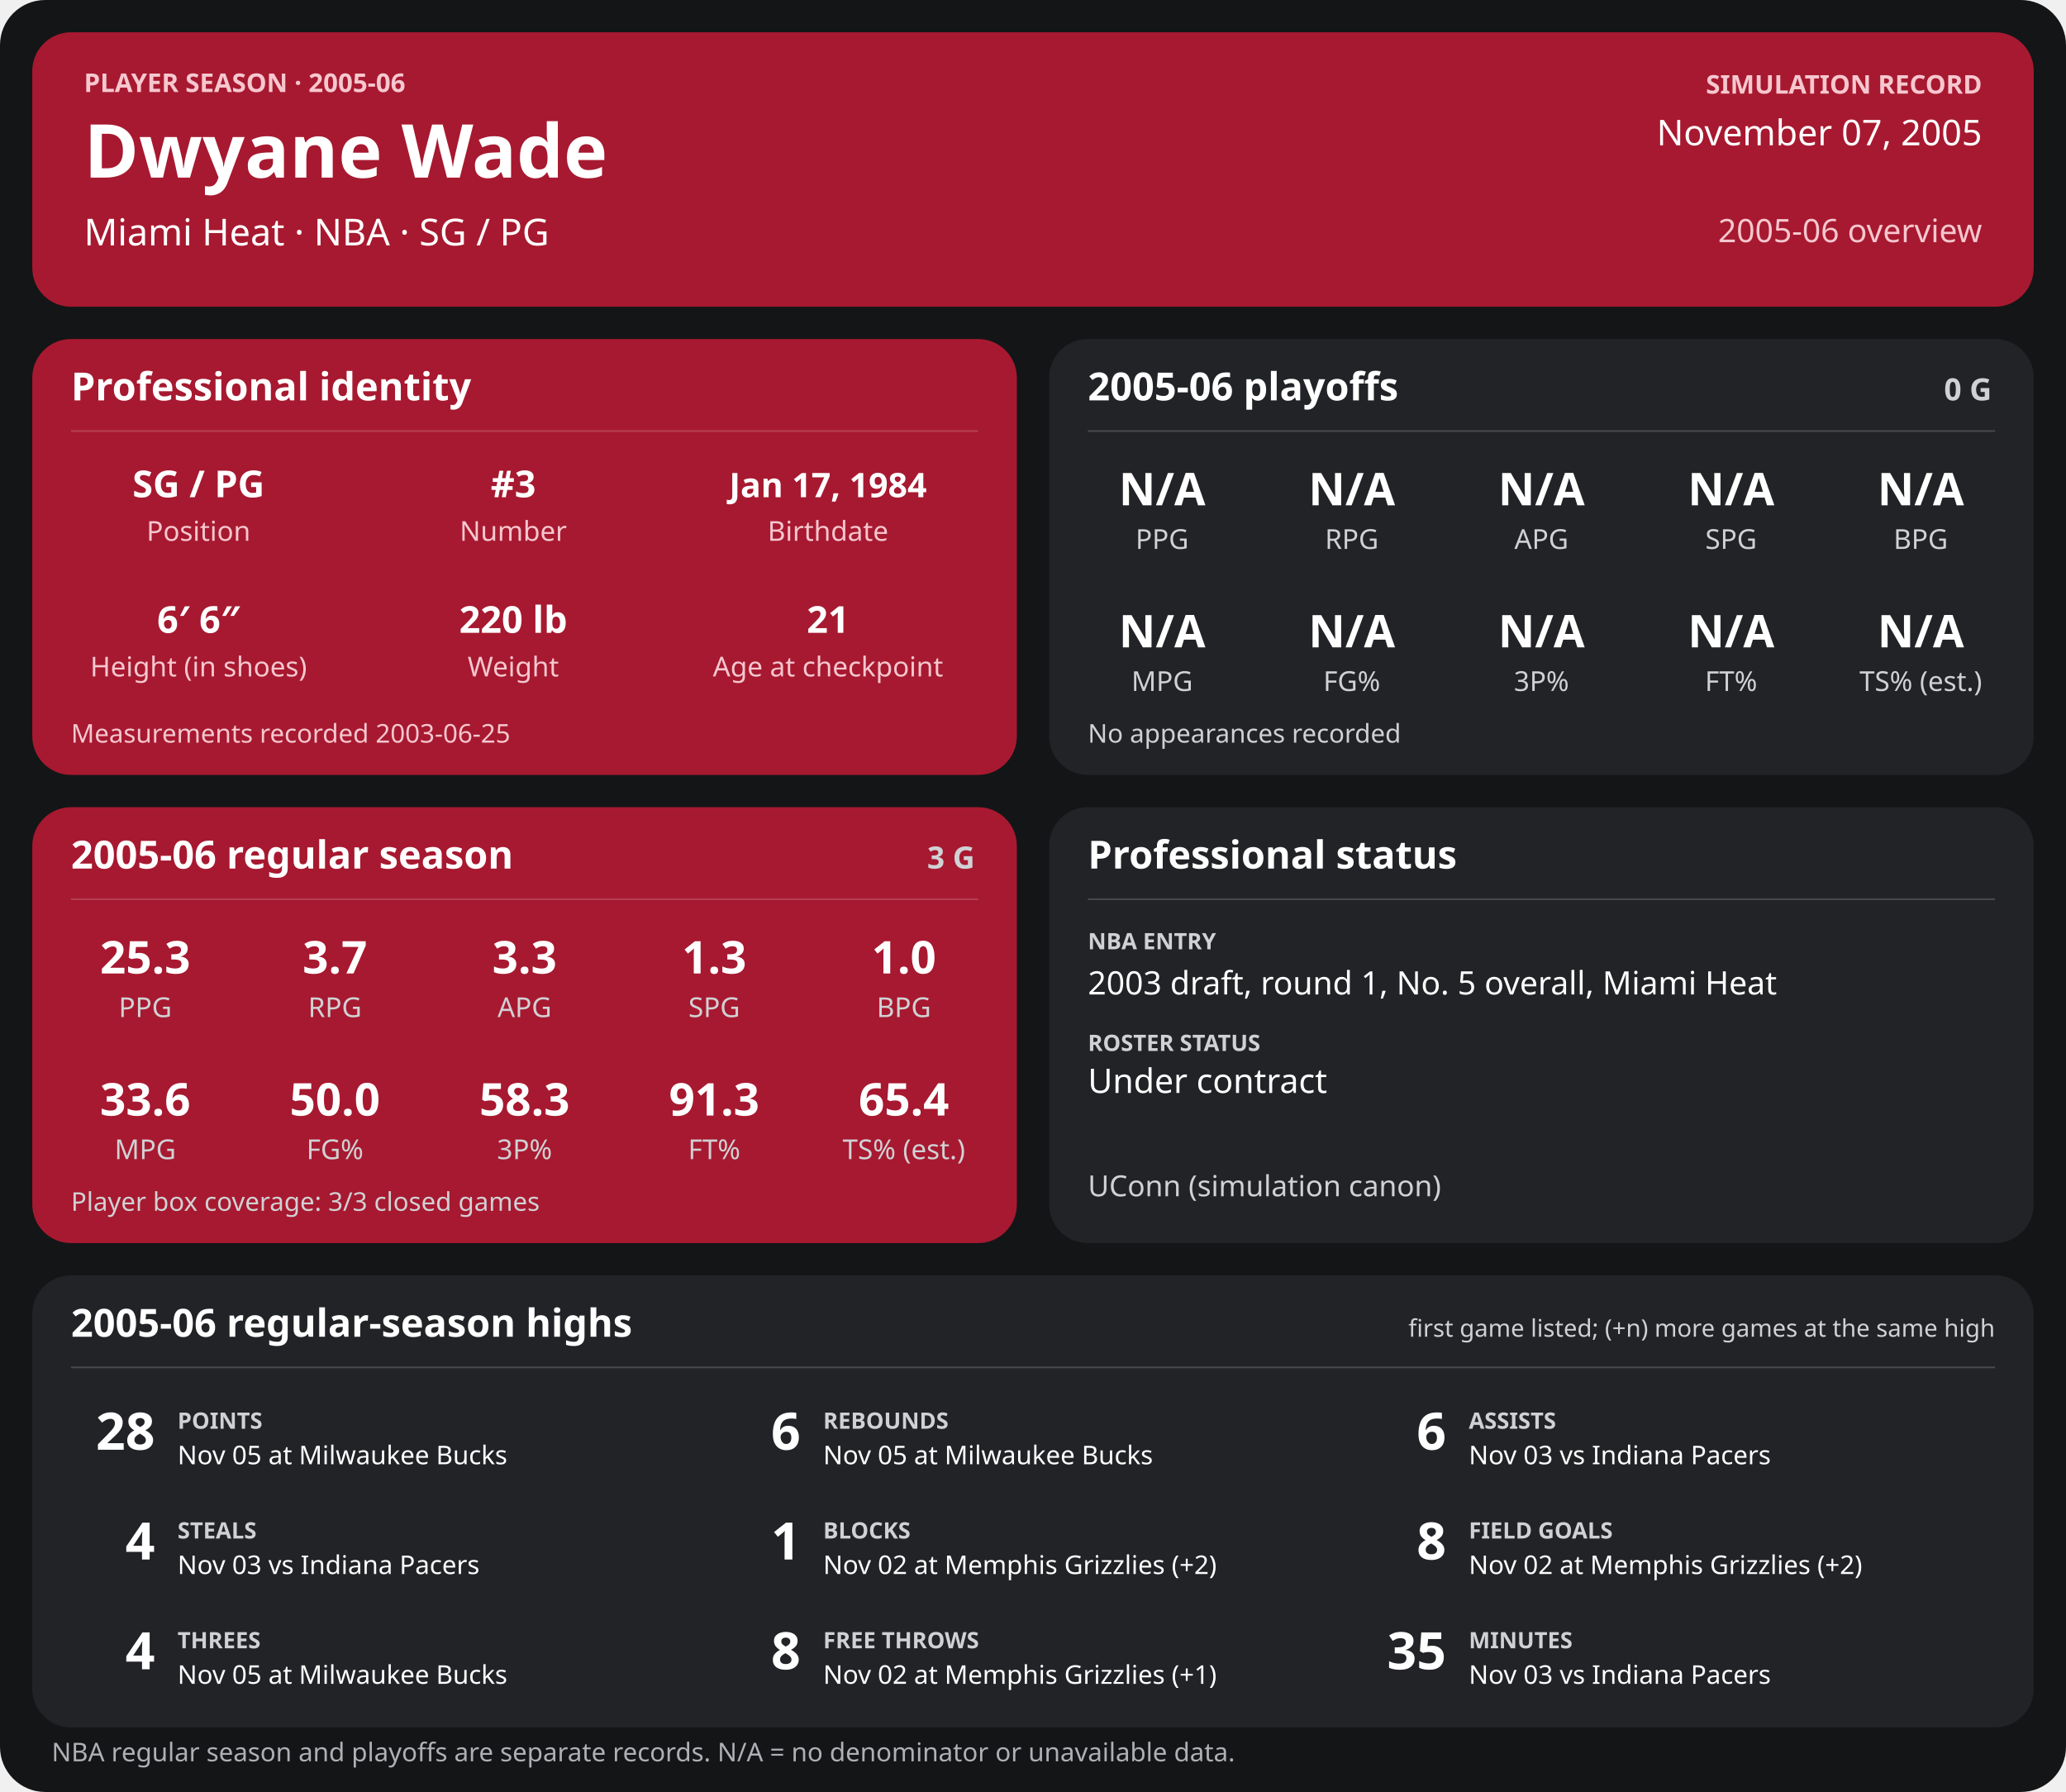
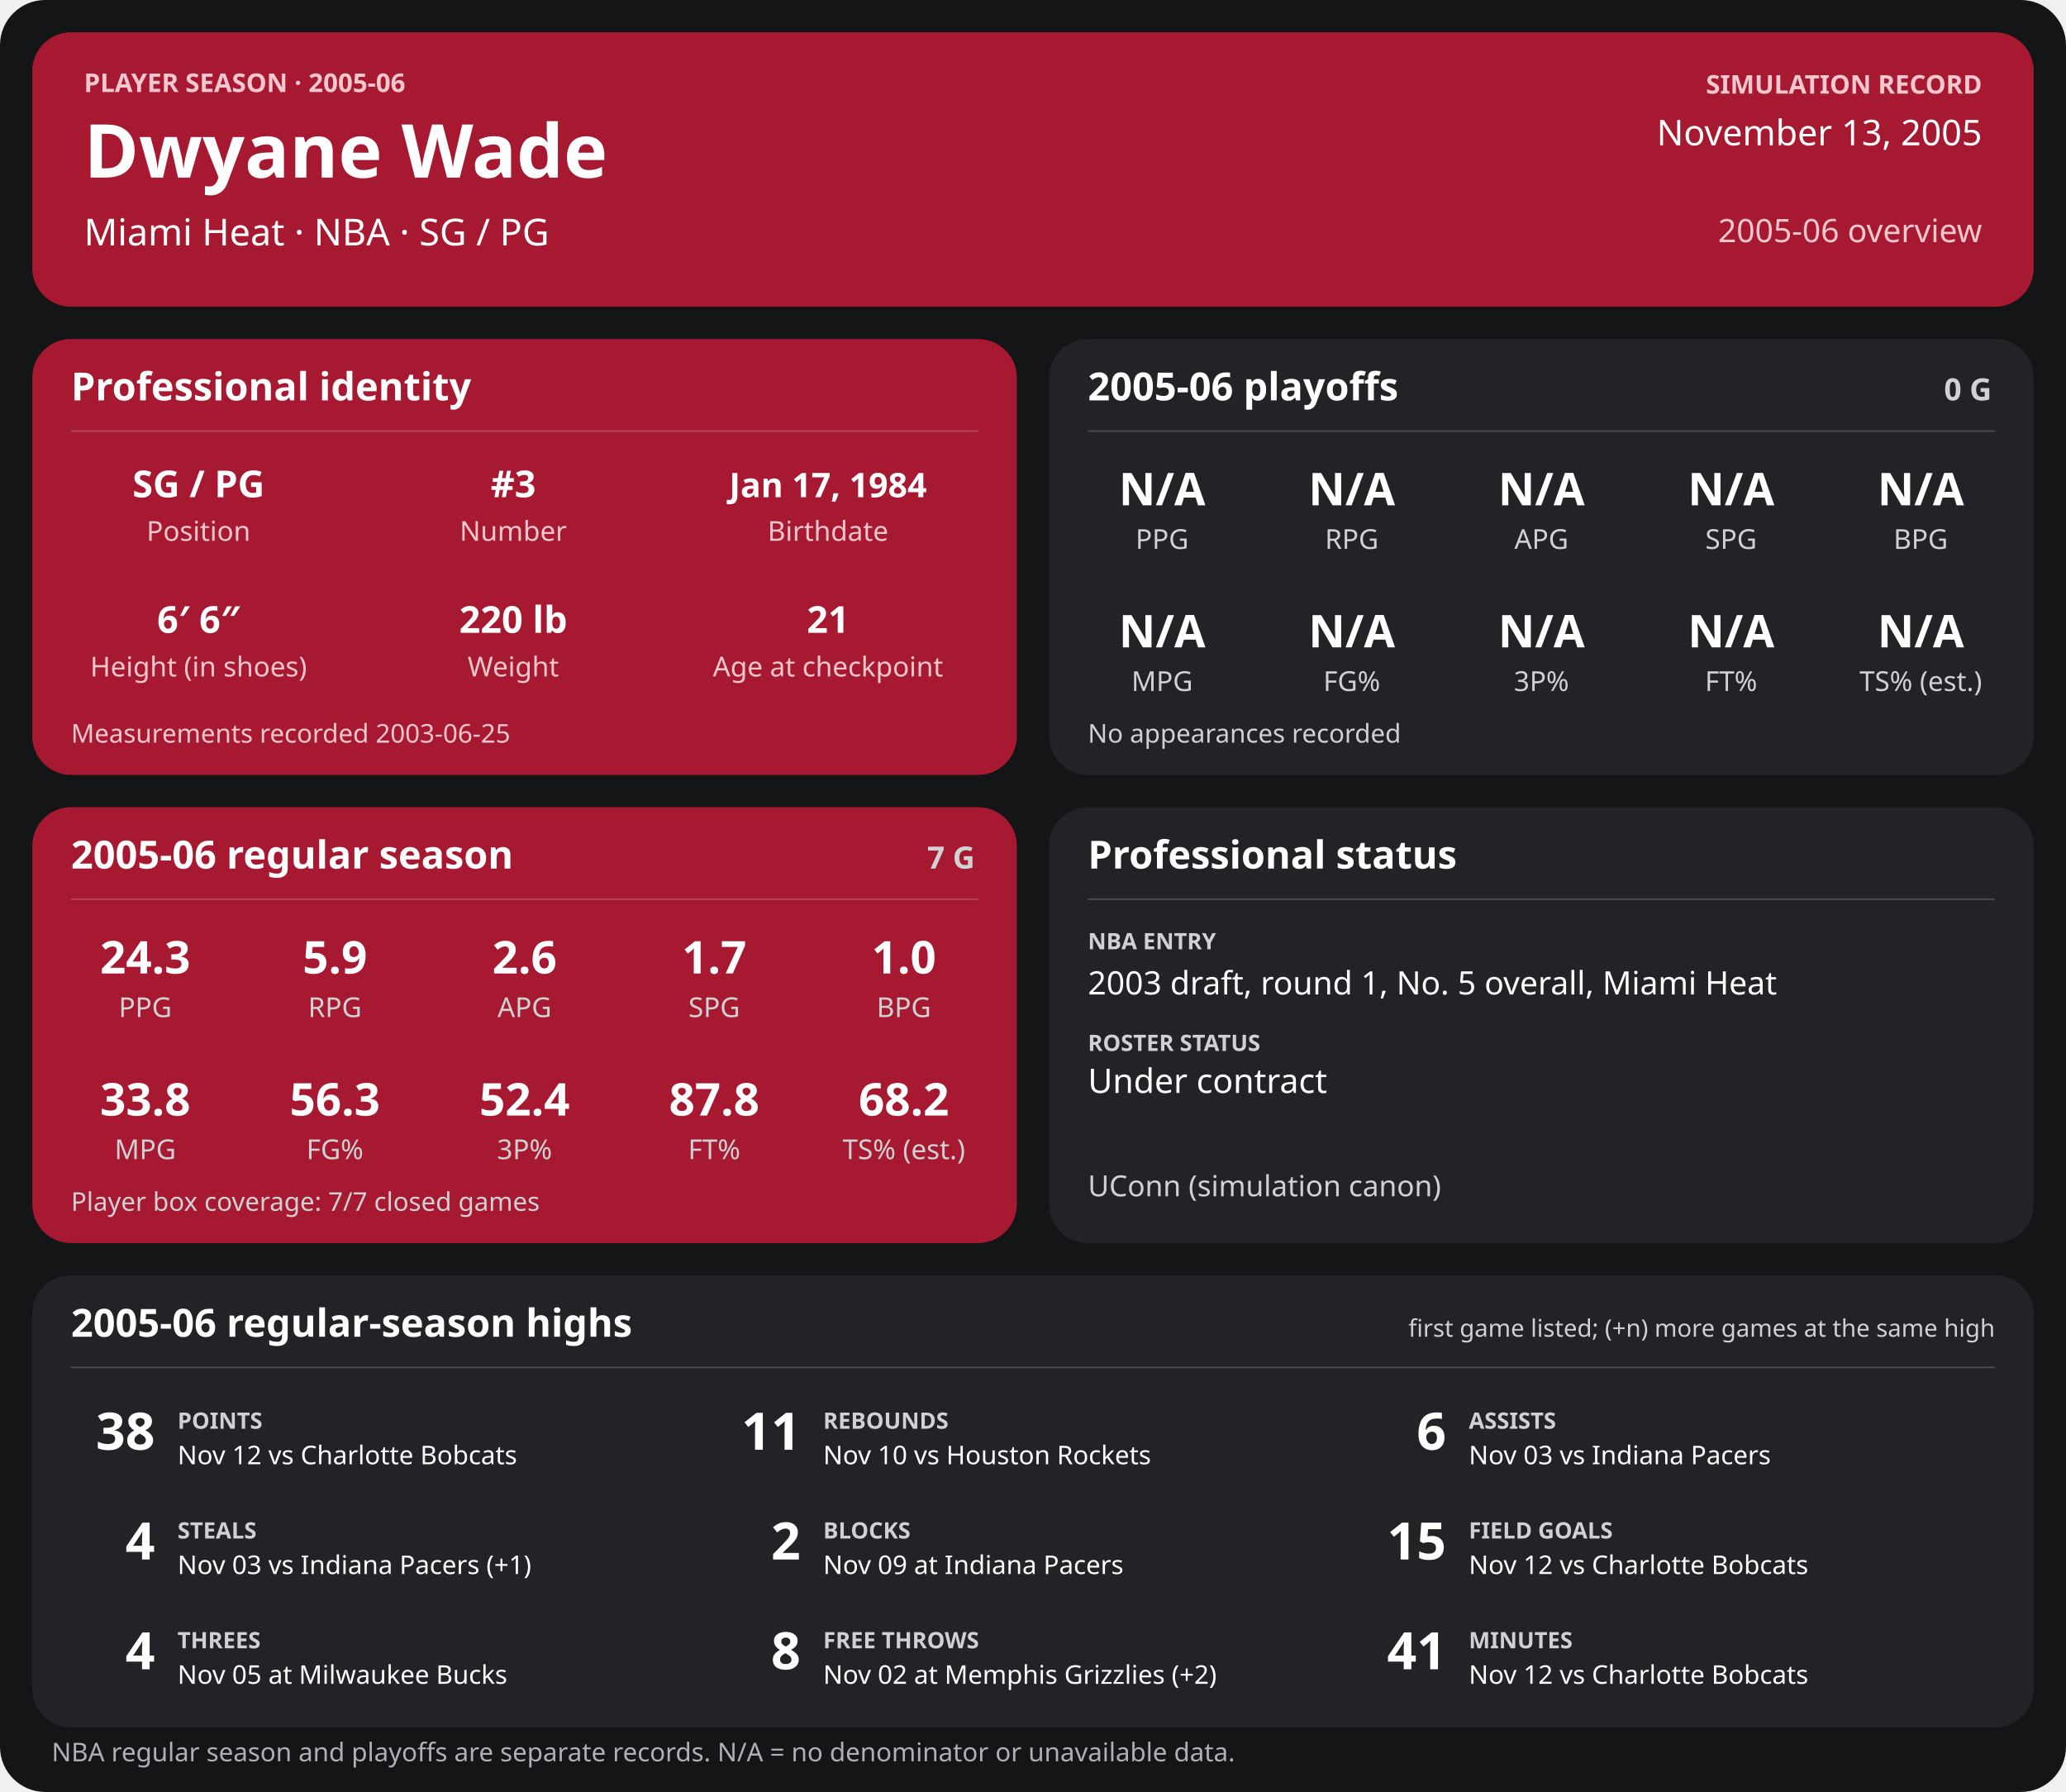
<svg xmlns="http://www.w3.org/2000/svg" width="1280" height="1110" viewBox="0 0 1280 1110" role="img" aria-labelledby="title desc">
  <rect width="1280" height="1110" rx="28" fill="#141517" />
  <g>
    <rect x="20" y="20" width="1240" height="170" rx="24" fill="#a71930" />
    <text x="52" y="57" font-family="sans-serif" fill="#f6c7cf" font-size="16" font-weight="700" text-anchor="start">PLAYER SEASON · 2005-06</text>
    <text x="52" y="110" font-family="sans-serif" fill="#ffffff" font-size="46" font-weight="700" text-anchor="start">Dwyane Wade</text>
    <text x="52" y="152" font-family="sans-serif" fill="#ffffff" font-size="23" font-weight="400" text-anchor="start">Miami Heat  ·  NBA  ·  SG / PG</text>
    <text x="1228" y="58" font-family="sans-serif" fill="#f6c7cf" font-size="16" font-weight="700" text-anchor="end">SIMULATION RECORD</text>
-     <text x="1228" y="90" font-family="sans-serif" fill="#ffffff" font-size="22" font-weight="500" text-anchor="end">November 07, 2005</text>
+     <text x="1228" y="90" font-family="sans-serif" fill="#ffffff" font-size="22" font-weight="500" text-anchor="end">November 13, 2005</text>
    <text x="1228" y="150" font-family="sans-serif" fill="#f6c7cf" font-size="20" font-weight="500" text-anchor="end">2005-06 overview</text>
    <rect x="20" y="210" width="610" height="270" rx="24" fill="#a71930" />
    <text x="44" y="248" font-family="sans-serif" fill="#ffffff" font-size="24" font-weight="700" text-anchor="start">Professional identity</text>
    <line x1="44" y1="267" x2="606" y2="267" stroke="#ffffff" stroke-opacity="0.18" />
    <text x="123" y="308" font-family="sans-serif" fill="#ffffff" font-size="23" font-weight="600" text-anchor="middle">SG / PG</text>
    <text x="123" y="335" font-family="sans-serif" fill="#f6c7cf" font-size="17" font-weight="400" text-anchor="middle">Position</text>
    <text x="318" y="308" font-family="sans-serif" fill="#ffffff" font-size="23" font-weight="600" text-anchor="middle">#3</text>
    <text x="318" y="335" font-family="sans-serif" fill="#f6c7cf" font-size="17" font-weight="400" text-anchor="middle">Number</text>
    <text x="513" y="308" font-family="sans-serif" fill="#ffffff" font-size="21" font-weight="600" text-anchor="middle">Jan 17, 1984</text>
    <text x="513" y="335" font-family="sans-serif" fill="#f6c7cf" font-size="17" font-weight="400" text-anchor="middle">Birthdate</text>
    <text x="123" y="392" font-family="sans-serif" fill="#ffffff" font-size="23" font-weight="600" text-anchor="middle">6′ 6″</text>
    <text x="123" y="419" font-family="sans-serif" fill="#f6c7cf" font-size="17" font-weight="400" text-anchor="middle">Height (in shoes)</text>
    <text x="318" y="392" font-family="sans-serif" fill="#ffffff" font-size="23" font-weight="600" text-anchor="middle">220 lb</text>
    <text x="318" y="419" font-family="sans-serif" fill="#f6c7cf" font-size="17" font-weight="400" text-anchor="middle">Weight</text>
    <text x="513" y="392" font-family="sans-serif" fill="#ffffff" font-size="23" font-weight="600" text-anchor="middle">21</text>
    <text x="513" y="419" font-family="sans-serif" fill="#f6c7cf" font-size="17" font-weight="400" text-anchor="middle">Age at checkpoint</text>
    <text x="44" y="460" font-family="sans-serif" fill="#f6c7cf" font-size="16" font-weight="400" text-anchor="start">Measurements recorded 2003-06-25</text>
    <rect x="650" y="210" width="610" height="270" rx="24" fill="#222326" />
    <text x="674" y="248" font-family="sans-serif" fill="#ffffff" font-size="24" font-weight="700" text-anchor="start">2005-06 playoffs</text>
    <text x="1234" y="248" font-family="sans-serif" fill="#d0d1d4" font-size="19" font-weight="700" text-anchor="end">0 G</text>
    <line x1="674" y1="267" x2="1236" y2="267" stroke="#ffffff" stroke-opacity="0.18" />
    <text x="720.0" y="313" font-family="sans-serif" fill="#ffffff" font-size="28" font-weight="600" text-anchor="middle">N/A</text>
    <text x="720.0" y="340" font-family="sans-serif" fill="#d0d1d4" font-size="17" font-weight="400" text-anchor="middle">PPG</text>
    <text x="837.5" y="313" font-family="sans-serif" fill="#ffffff" font-size="28" font-weight="600" text-anchor="middle">N/A</text>
    <text x="837.5" y="340" font-family="sans-serif" fill="#d0d1d4" font-size="17" font-weight="400" text-anchor="middle">RPG</text>
    <text x="955.0" y="313" font-family="sans-serif" fill="#ffffff" font-size="28" font-weight="600" text-anchor="middle">N/A</text>
    <text x="955.0" y="340" font-family="sans-serif" fill="#d0d1d4" font-size="17" font-weight="400" text-anchor="middle">APG</text>
    <text x="1072.5" y="313" font-family="sans-serif" fill="#ffffff" font-size="28" font-weight="600" text-anchor="middle">N/A</text>
    <text x="1072.5" y="340" font-family="sans-serif" fill="#d0d1d4" font-size="17" font-weight="400" text-anchor="middle">SPG</text>
    <text x="1190.0" y="313" font-family="sans-serif" fill="#ffffff" font-size="28" font-weight="600" text-anchor="middle">N/A</text>
    <text x="1190.0" y="340" font-family="sans-serif" fill="#d0d1d4" font-size="17" font-weight="400" text-anchor="middle">BPG</text>
    <text x="720.0" y="401" font-family="sans-serif" fill="#ffffff" font-size="28" font-weight="600" text-anchor="middle">N/A</text>
    <text x="720.0" y="428" font-family="sans-serif" fill="#d0d1d4" font-size="17" font-weight="400" text-anchor="middle">MPG</text>
    <text x="837.5" y="401" font-family="sans-serif" fill="#ffffff" font-size="28" font-weight="600" text-anchor="middle">N/A</text>
    <text x="837.5" y="428" font-family="sans-serif" fill="#d0d1d4" font-size="17" font-weight="400" text-anchor="middle">FG%</text>
    <text x="955.0" y="401" font-family="sans-serif" fill="#ffffff" font-size="28" font-weight="600" text-anchor="middle">N/A</text>
    <text x="955.0" y="428" font-family="sans-serif" fill="#d0d1d4" font-size="17" font-weight="400" text-anchor="middle">3P%</text>
    <text x="1072.5" y="401" font-family="sans-serif" fill="#ffffff" font-size="28" font-weight="600" text-anchor="middle">N/A</text>
    <text x="1072.5" y="428" font-family="sans-serif" fill="#d0d1d4" font-size="17" font-weight="400" text-anchor="middle">FT%</text>
    <text x="1190.0" y="401" font-family="sans-serif" fill="#ffffff" font-size="28" font-weight="600" text-anchor="middle">N/A</text>
    <text x="1190.0" y="428" font-family="sans-serif" fill="#d0d1d4" font-size="17" font-weight="400" text-anchor="middle">TS% (est.)</text>
    <text x="674" y="460" font-family="sans-serif" fill="#d0d1d4" font-size="16" font-weight="400" text-anchor="start">No appearances recorded</text>
    <rect x="20" y="500" width="610" height="270" rx="24" fill="#a71930" />
    <text x="44" y="538" font-family="sans-serif" fill="#ffffff" font-size="24" font-weight="700" text-anchor="start">2005-06 regular season</text>
-     <text x="604" y="538" font-family="sans-serif" fill="#d0d1d4" font-size="19" font-weight="700" text-anchor="end">3 G</text>
+     <text x="604" y="538" font-family="sans-serif" fill="#d0d1d4" font-size="19" font-weight="700" text-anchor="end">7 G</text>
    <line x1="44" y1="557" x2="606" y2="557" stroke="#ffffff" stroke-opacity="0.18" />
-     <text x="90.0" y="603" font-family="sans-serif" fill="#ffffff" font-size="28" font-weight="600" text-anchor="middle">25.3</text>
+     <text x="90.0" y="603" font-family="sans-serif" fill="#ffffff" font-size="28" font-weight="600" text-anchor="middle">24.3</text>
    <text x="90.0" y="630" font-family="sans-serif" fill="#d0d1d4" font-size="17" font-weight="400" text-anchor="middle">PPG</text>
-     <text x="207.5" y="603" font-family="sans-serif" fill="#ffffff" font-size="28" font-weight="600" text-anchor="middle">3.7</text>
+     <text x="207.5" y="603" font-family="sans-serif" fill="#ffffff" font-size="28" font-weight="600" text-anchor="middle">5.9</text>
    <text x="207.5" y="630" font-family="sans-serif" fill="#d0d1d4" font-size="17" font-weight="400" text-anchor="middle">RPG</text>
-     <text x="325.0" y="603" font-family="sans-serif" fill="#ffffff" font-size="28" font-weight="600" text-anchor="middle">3.3</text>
+     <text x="325.0" y="603" font-family="sans-serif" fill="#ffffff" font-size="28" font-weight="600" text-anchor="middle">2.6</text>
    <text x="325.0" y="630" font-family="sans-serif" fill="#d0d1d4" font-size="17" font-weight="400" text-anchor="middle">APG</text>
-     <text x="442.5" y="603" font-family="sans-serif" fill="#ffffff" font-size="28" font-weight="600" text-anchor="middle">1.3</text>
+     <text x="442.5" y="603" font-family="sans-serif" fill="#ffffff" font-size="28" font-weight="600" text-anchor="middle">1.7</text>
    <text x="442.5" y="630" font-family="sans-serif" fill="#d0d1d4" font-size="17" font-weight="400" text-anchor="middle">SPG</text>
    <text x="560.0" y="603" font-family="sans-serif" fill="#ffffff" font-size="28" font-weight="600" text-anchor="middle">1.0</text>
    <text x="560.0" y="630" font-family="sans-serif" fill="#d0d1d4" font-size="17" font-weight="400" text-anchor="middle">BPG</text>
-     <text x="90.0" y="691" font-family="sans-serif" fill="#ffffff" font-size="28" font-weight="600" text-anchor="middle">33.6</text>
+     <text x="90.0" y="691" font-family="sans-serif" fill="#ffffff" font-size="28" font-weight="600" text-anchor="middle">33.8</text>
    <text x="90.0" y="718" font-family="sans-serif" fill="#d0d1d4" font-size="17" font-weight="400" text-anchor="middle">MPG</text>
-     <text x="207.5" y="691" font-family="sans-serif" fill="#ffffff" font-size="28" font-weight="600" text-anchor="middle">50.0</text>
+     <text x="207.5" y="691" font-family="sans-serif" fill="#ffffff" font-size="28" font-weight="600" text-anchor="middle">56.3</text>
    <text x="207.5" y="718" font-family="sans-serif" fill="#d0d1d4" font-size="17" font-weight="400" text-anchor="middle">FG%</text>
-     <text x="325.0" y="691" font-family="sans-serif" fill="#ffffff" font-size="28" font-weight="600" text-anchor="middle">58.3</text>
+     <text x="325.0" y="691" font-family="sans-serif" fill="#ffffff" font-size="28" font-weight="600" text-anchor="middle">52.4</text>
    <text x="325.0" y="718" font-family="sans-serif" fill="#d0d1d4" font-size="17" font-weight="400" text-anchor="middle">3P%</text>
-     <text x="442.5" y="691" font-family="sans-serif" fill="#ffffff" font-size="28" font-weight="600" text-anchor="middle">91.3</text>
+     <text x="442.5" y="691" font-family="sans-serif" fill="#ffffff" font-size="28" font-weight="600" text-anchor="middle">87.8</text>
    <text x="442.5" y="718" font-family="sans-serif" fill="#d0d1d4" font-size="17" font-weight="400" text-anchor="middle">FT%</text>
-     <text x="560.0" y="691" font-family="sans-serif" fill="#ffffff" font-size="28" font-weight="600" text-anchor="middle">65.4</text>
+     <text x="560.0" y="691" font-family="sans-serif" fill="#ffffff" font-size="28" font-weight="600" text-anchor="middle">68.2</text>
    <text x="560.0" y="718" font-family="sans-serif" fill="#d0d1d4" font-size="17" font-weight="400" text-anchor="middle">TS% (est.)</text>
-     <text x="44" y="750" font-family="sans-serif" fill="#d0d1d4" font-size="16" font-weight="400" text-anchor="start">Player box coverage: 3/3 closed games</text>
+     <text x="44" y="750" font-family="sans-serif" fill="#d0d1d4" font-size="16" font-weight="400" text-anchor="start">Player box coverage: 7/7 closed games</text>
    <rect x="650" y="500" width="610" height="270" rx="24" fill="#222326" />
    <text x="674" y="538" font-family="sans-serif" fill="#ffffff" font-size="24" font-weight="700" text-anchor="start">Professional status</text>
    <line x1="674" y1="557" x2="1236" y2="557" stroke="#ffffff" stroke-opacity="0.18" />
    <text x="674" y="588" font-family="sans-serif" fill="#d0d1d4" font-size="14" font-weight="700" text-anchor="start">NBA ENTRY</text>
    <text x="674" y="616" font-family="sans-serif" fill="#ffffff" font-size="20" font-weight="500" text-anchor="start">2003 draft, round 1, No. 5 overall, Miami Heat</text>
    <text x="674" y="651" font-family="sans-serif" fill="#d0d1d4" font-size="14" font-weight="700" text-anchor="start">ROSTER STATUS</text>
    <text x="674" y="677" font-family="sans-serif" fill="#ffffff" font-size="21" font-weight="500" text-anchor="start">Under contract</text>
    <text x="674" y="741" font-family="sans-serif" fill="#d0d1d4" font-size="18" font-weight="400" text-anchor="start">UConn (simulation canon)</text>
    <rect x="20" y="790" width="1240" height="280" rx="24" fill="#222326" />
    <text x="44" y="828" font-family="sans-serif" fill="#ffffff" font-size="24" font-weight="700" text-anchor="start">2005-06 regular-season highs</text>
    <text x="1236" y="828" font-family="sans-serif" fill="#d0d1d4" font-size="15" font-weight="400" text-anchor="end">first game listed; (+n) more games at the same high</text>
    <line x1="44" y1="847" x2="1236" y2="847" stroke="#ffffff" stroke-opacity="0.18" />
-     <text x="96" y="898" font-family="sans-serif" fill="#ffffff" font-size="32" font-weight="700" text-anchor="end">28</text>
+     <text x="96" y="898" font-family="sans-serif" fill="#ffffff" font-size="32" font-weight="700" text-anchor="end">38</text>
    <text x="110" y="885" font-family="sans-serif" fill="#d0d1d4" font-size="14" font-weight="700" text-anchor="start">POINTS</text>
-     <text x="110" y="907" font-family="sans-serif" fill="#ffffff" font-size="16" font-weight="400" text-anchor="start">Nov 05 at Milwaukee Bucks</text>
-     <text x="496" y="898" font-family="sans-serif" fill="#ffffff" font-size="32" font-weight="700" text-anchor="end">6</text>
+     <text x="110" y="907" font-family="sans-serif" fill="#ffffff" font-size="16" font-weight="400" text-anchor="start">Nov 12 vs Charlotte Bobcats</text>
+     <text x="496" y="898" font-family="sans-serif" fill="#ffffff" font-size="32" font-weight="700" text-anchor="end">11</text>
    <text x="510" y="885" font-family="sans-serif" fill="#d0d1d4" font-size="14" font-weight="700" text-anchor="start">REBOUNDS</text>
-     <text x="510" y="907" font-family="sans-serif" fill="#ffffff" font-size="16" font-weight="400" text-anchor="start">Nov 05 at Milwaukee Bucks</text>
+     <text x="510" y="907" font-family="sans-serif" fill="#ffffff" font-size="16" font-weight="400" text-anchor="start">Nov 10 vs Houston Rockets</text>
    <text x="896" y="898" font-family="sans-serif" fill="#ffffff" font-size="32" font-weight="700" text-anchor="end">6</text>
    <text x="910" y="885" font-family="sans-serif" fill="#d0d1d4" font-size="14" font-weight="700" text-anchor="start">ASSISTS</text>
    <text x="910" y="907" font-family="sans-serif" fill="#ffffff" font-size="16" font-weight="400" text-anchor="start">Nov 03 vs Indiana Pacers</text>
    <text x="96" y="966" font-family="sans-serif" fill="#ffffff" font-size="32" font-weight="700" text-anchor="end">4</text>
    <text x="110" y="953" font-family="sans-serif" fill="#d0d1d4" font-size="14" font-weight="700" text-anchor="start">STEALS</text>
-     <text x="110" y="975" font-family="sans-serif" fill="#ffffff" font-size="16" font-weight="400" text-anchor="start">Nov 03 vs Indiana Pacers</text>
-     <text x="496" y="966" font-family="sans-serif" fill="#ffffff" font-size="32" font-weight="700" text-anchor="end">1</text>
+     <text x="110" y="975" font-family="sans-serif" fill="#ffffff" font-size="16" font-weight="400" text-anchor="start">Nov 03 vs Indiana Pacers (+1)</text>
+     <text x="496" y="966" font-family="sans-serif" fill="#ffffff" font-size="32" font-weight="700" text-anchor="end">2</text>
    <text x="510" y="953" font-family="sans-serif" fill="#d0d1d4" font-size="14" font-weight="700" text-anchor="start">BLOCKS</text>
-     <text x="510" y="975" font-family="sans-serif" fill="#ffffff" font-size="16" font-weight="400" text-anchor="start">Nov 02 at Memphis Grizzlies (+2)</text>
-     <text x="896" y="966" font-family="sans-serif" fill="#ffffff" font-size="32" font-weight="700" text-anchor="end">8</text>
+     <text x="510" y="975" font-family="sans-serif" fill="#ffffff" font-size="16" font-weight="400" text-anchor="start">Nov 09 at Indiana Pacers</text>
+     <text x="896" y="966" font-family="sans-serif" fill="#ffffff" font-size="32" font-weight="700" text-anchor="end">15</text>
    <text x="910" y="953" font-family="sans-serif" fill="#d0d1d4" font-size="14" font-weight="700" text-anchor="start">FIELD GOALS</text>
-     <text x="910" y="975" font-family="sans-serif" fill="#ffffff" font-size="16" font-weight="400" text-anchor="start">Nov 02 at Memphis Grizzlies (+2)</text>
+     <text x="910" y="975" font-family="sans-serif" fill="#ffffff" font-size="16" font-weight="400" text-anchor="start">Nov 12 vs Charlotte Bobcats</text>
    <text x="96" y="1034" font-family="sans-serif" fill="#ffffff" font-size="32" font-weight="700" text-anchor="end">4</text>
    <text x="110" y="1021" font-family="sans-serif" fill="#d0d1d4" font-size="14" font-weight="700" text-anchor="start">THREES</text>
    <text x="110" y="1043" font-family="sans-serif" fill="#ffffff" font-size="16" font-weight="400" text-anchor="start">Nov 05 at Milwaukee Bucks</text>
    <text x="496" y="1034" font-family="sans-serif" fill="#ffffff" font-size="32" font-weight="700" text-anchor="end">8</text>
    <text x="510" y="1021" font-family="sans-serif" fill="#d0d1d4" font-size="14" font-weight="700" text-anchor="start">FREE THROWS</text>
-     <text x="510" y="1043" font-family="sans-serif" fill="#ffffff" font-size="16" font-weight="400" text-anchor="start">Nov 02 at Memphis Grizzlies (+1)</text>
-     <text x="896" y="1034" font-family="sans-serif" fill="#ffffff" font-size="32" font-weight="700" text-anchor="end">35</text>
+     <text x="510" y="1043" font-family="sans-serif" fill="#ffffff" font-size="16" font-weight="400" text-anchor="start">Nov 02 at Memphis Grizzlies (+2)</text>
+     <text x="896" y="1034" font-family="sans-serif" fill="#ffffff" font-size="32" font-weight="700" text-anchor="end">41</text>
    <text x="910" y="1021" font-family="sans-serif" fill="#d0d1d4" font-size="14" font-weight="700" text-anchor="start">MINUTES</text>
-     <text x="910" y="1043" font-family="sans-serif" fill="#ffffff" font-size="16" font-weight="400" text-anchor="start">Nov 03 vs Indiana Pacers</text>
+     <text x="910" y="1043" font-family="sans-serif" fill="#ffffff" font-size="16" font-weight="400" text-anchor="start">Nov 12 vs Charlotte Bobcats</text>
    <text x="32" y="1091" font-family="sans-serif" fill="#aeb0b5" font-size="16" font-weight="400" text-anchor="start">NBA regular season and playoffs are separate records. N/A = no denominator or unavailable data.</text>
  </g>
</svg>
